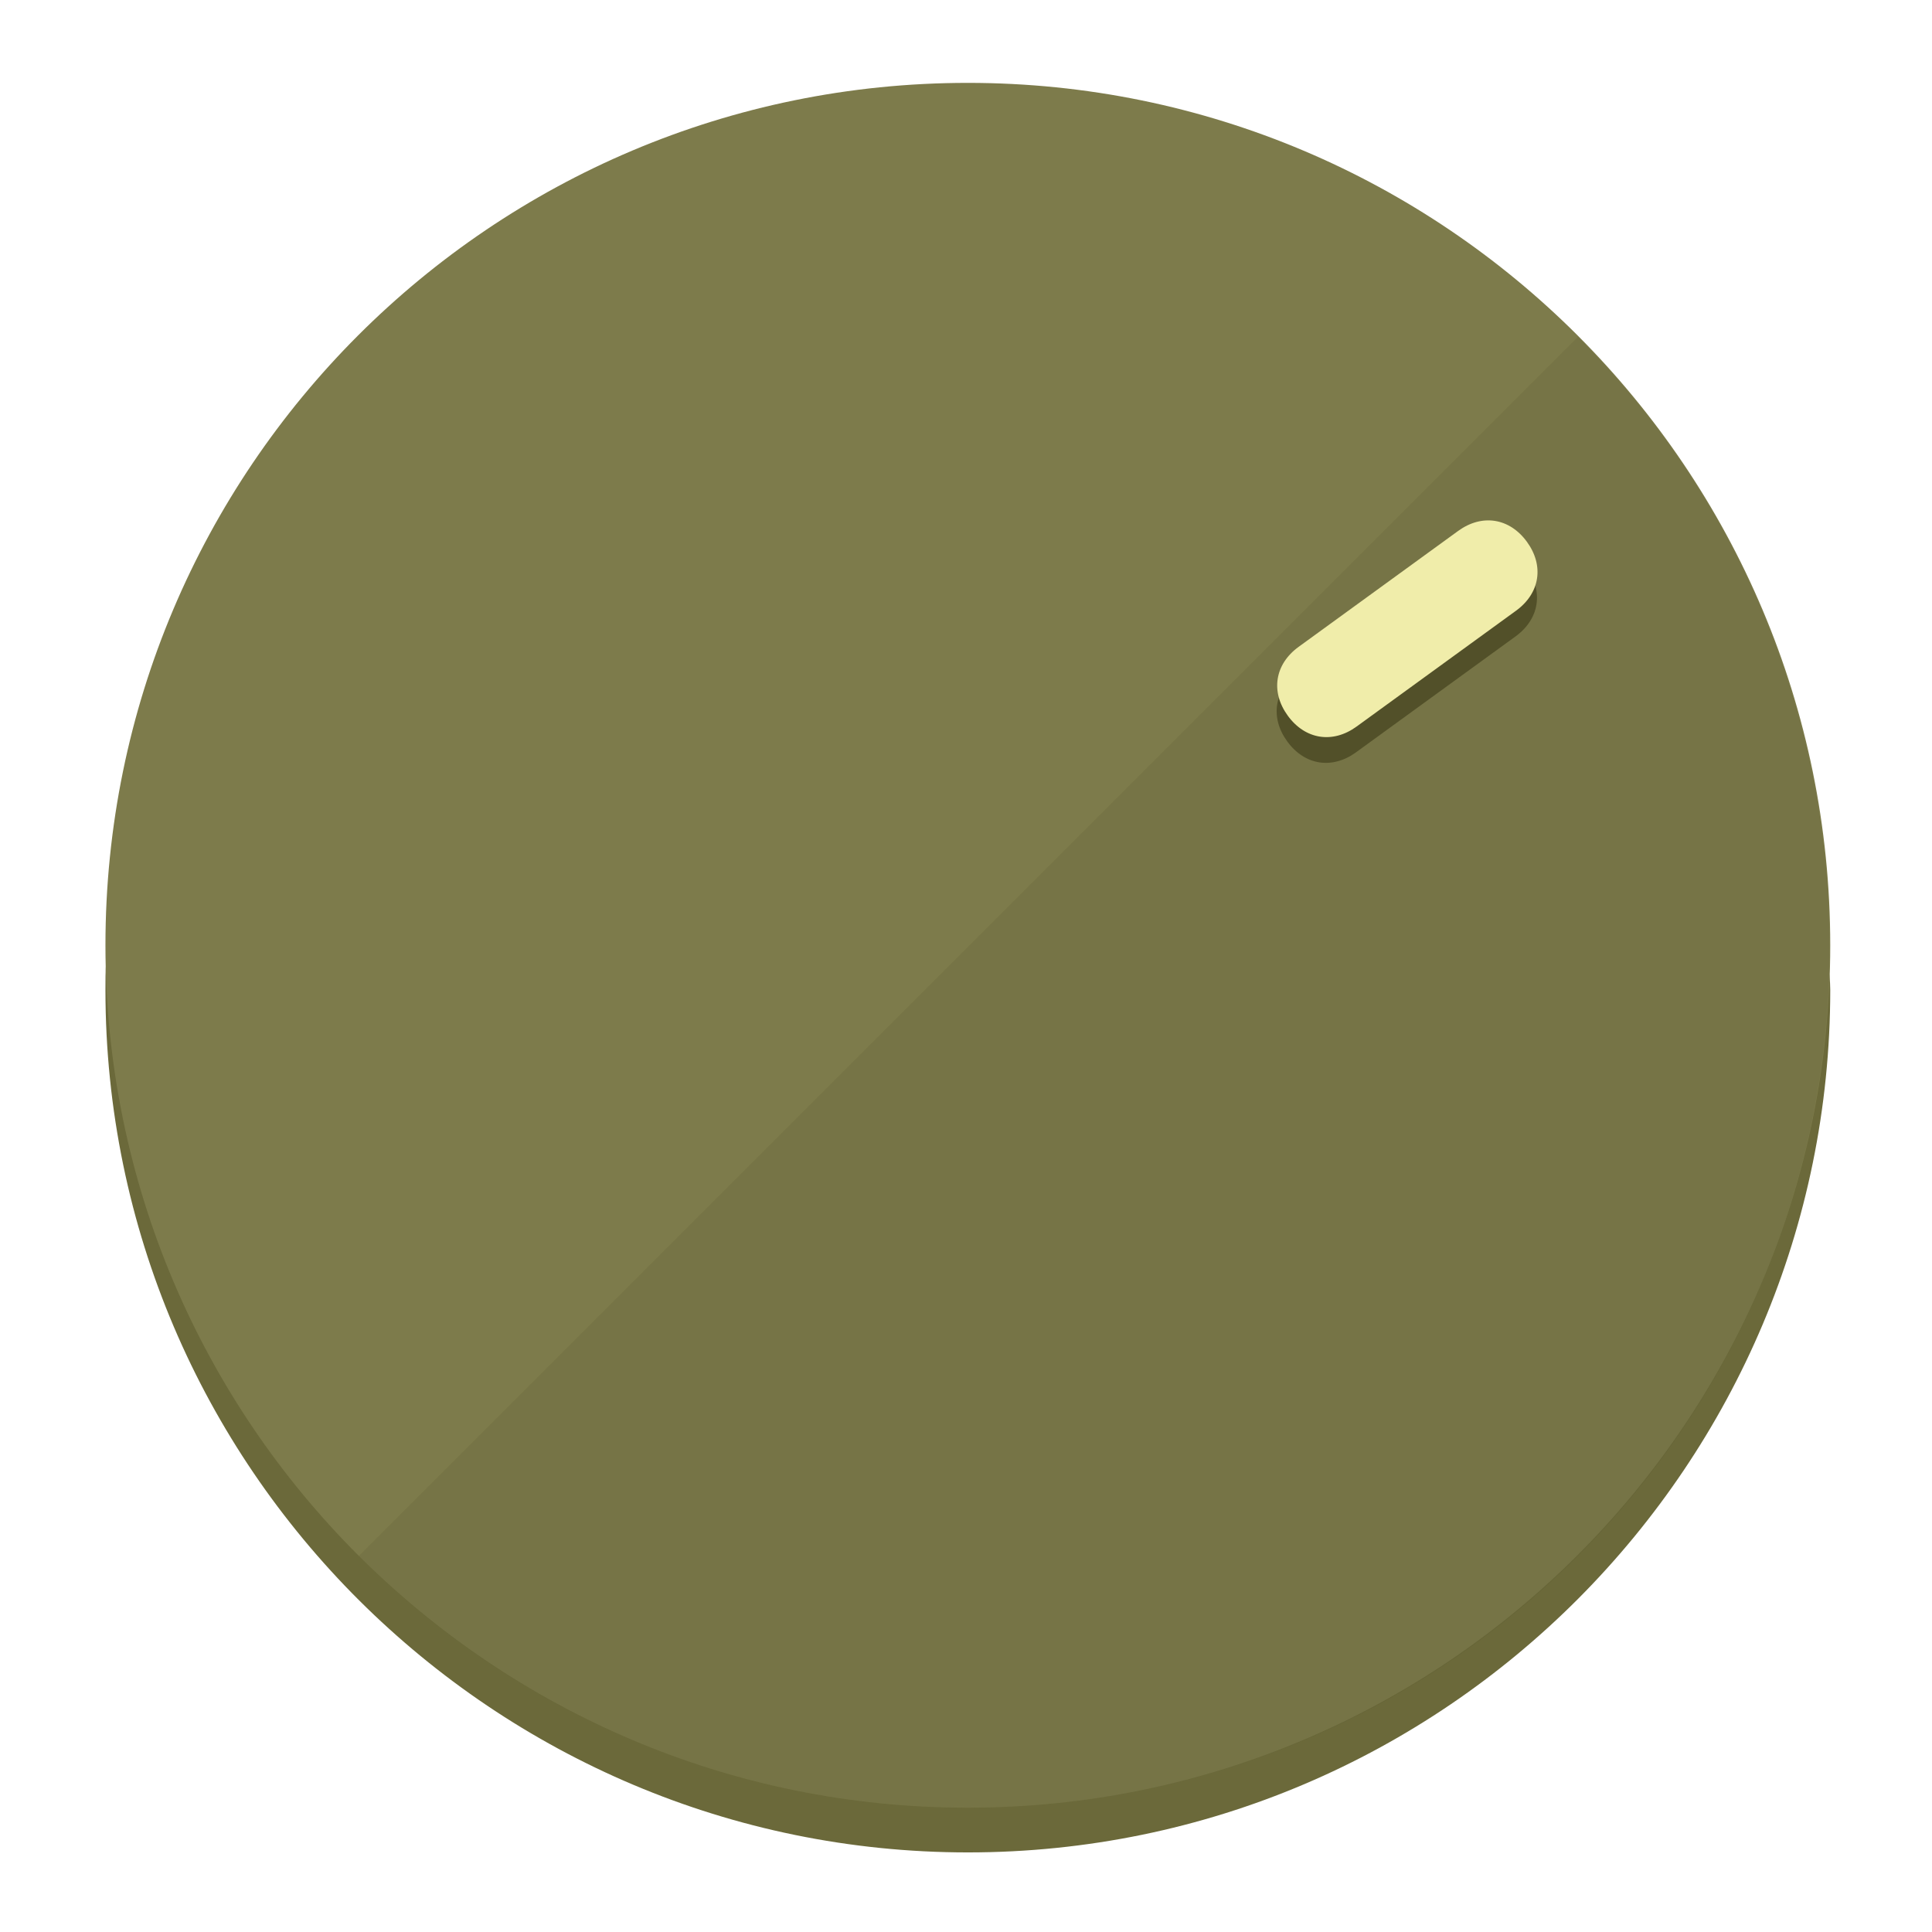
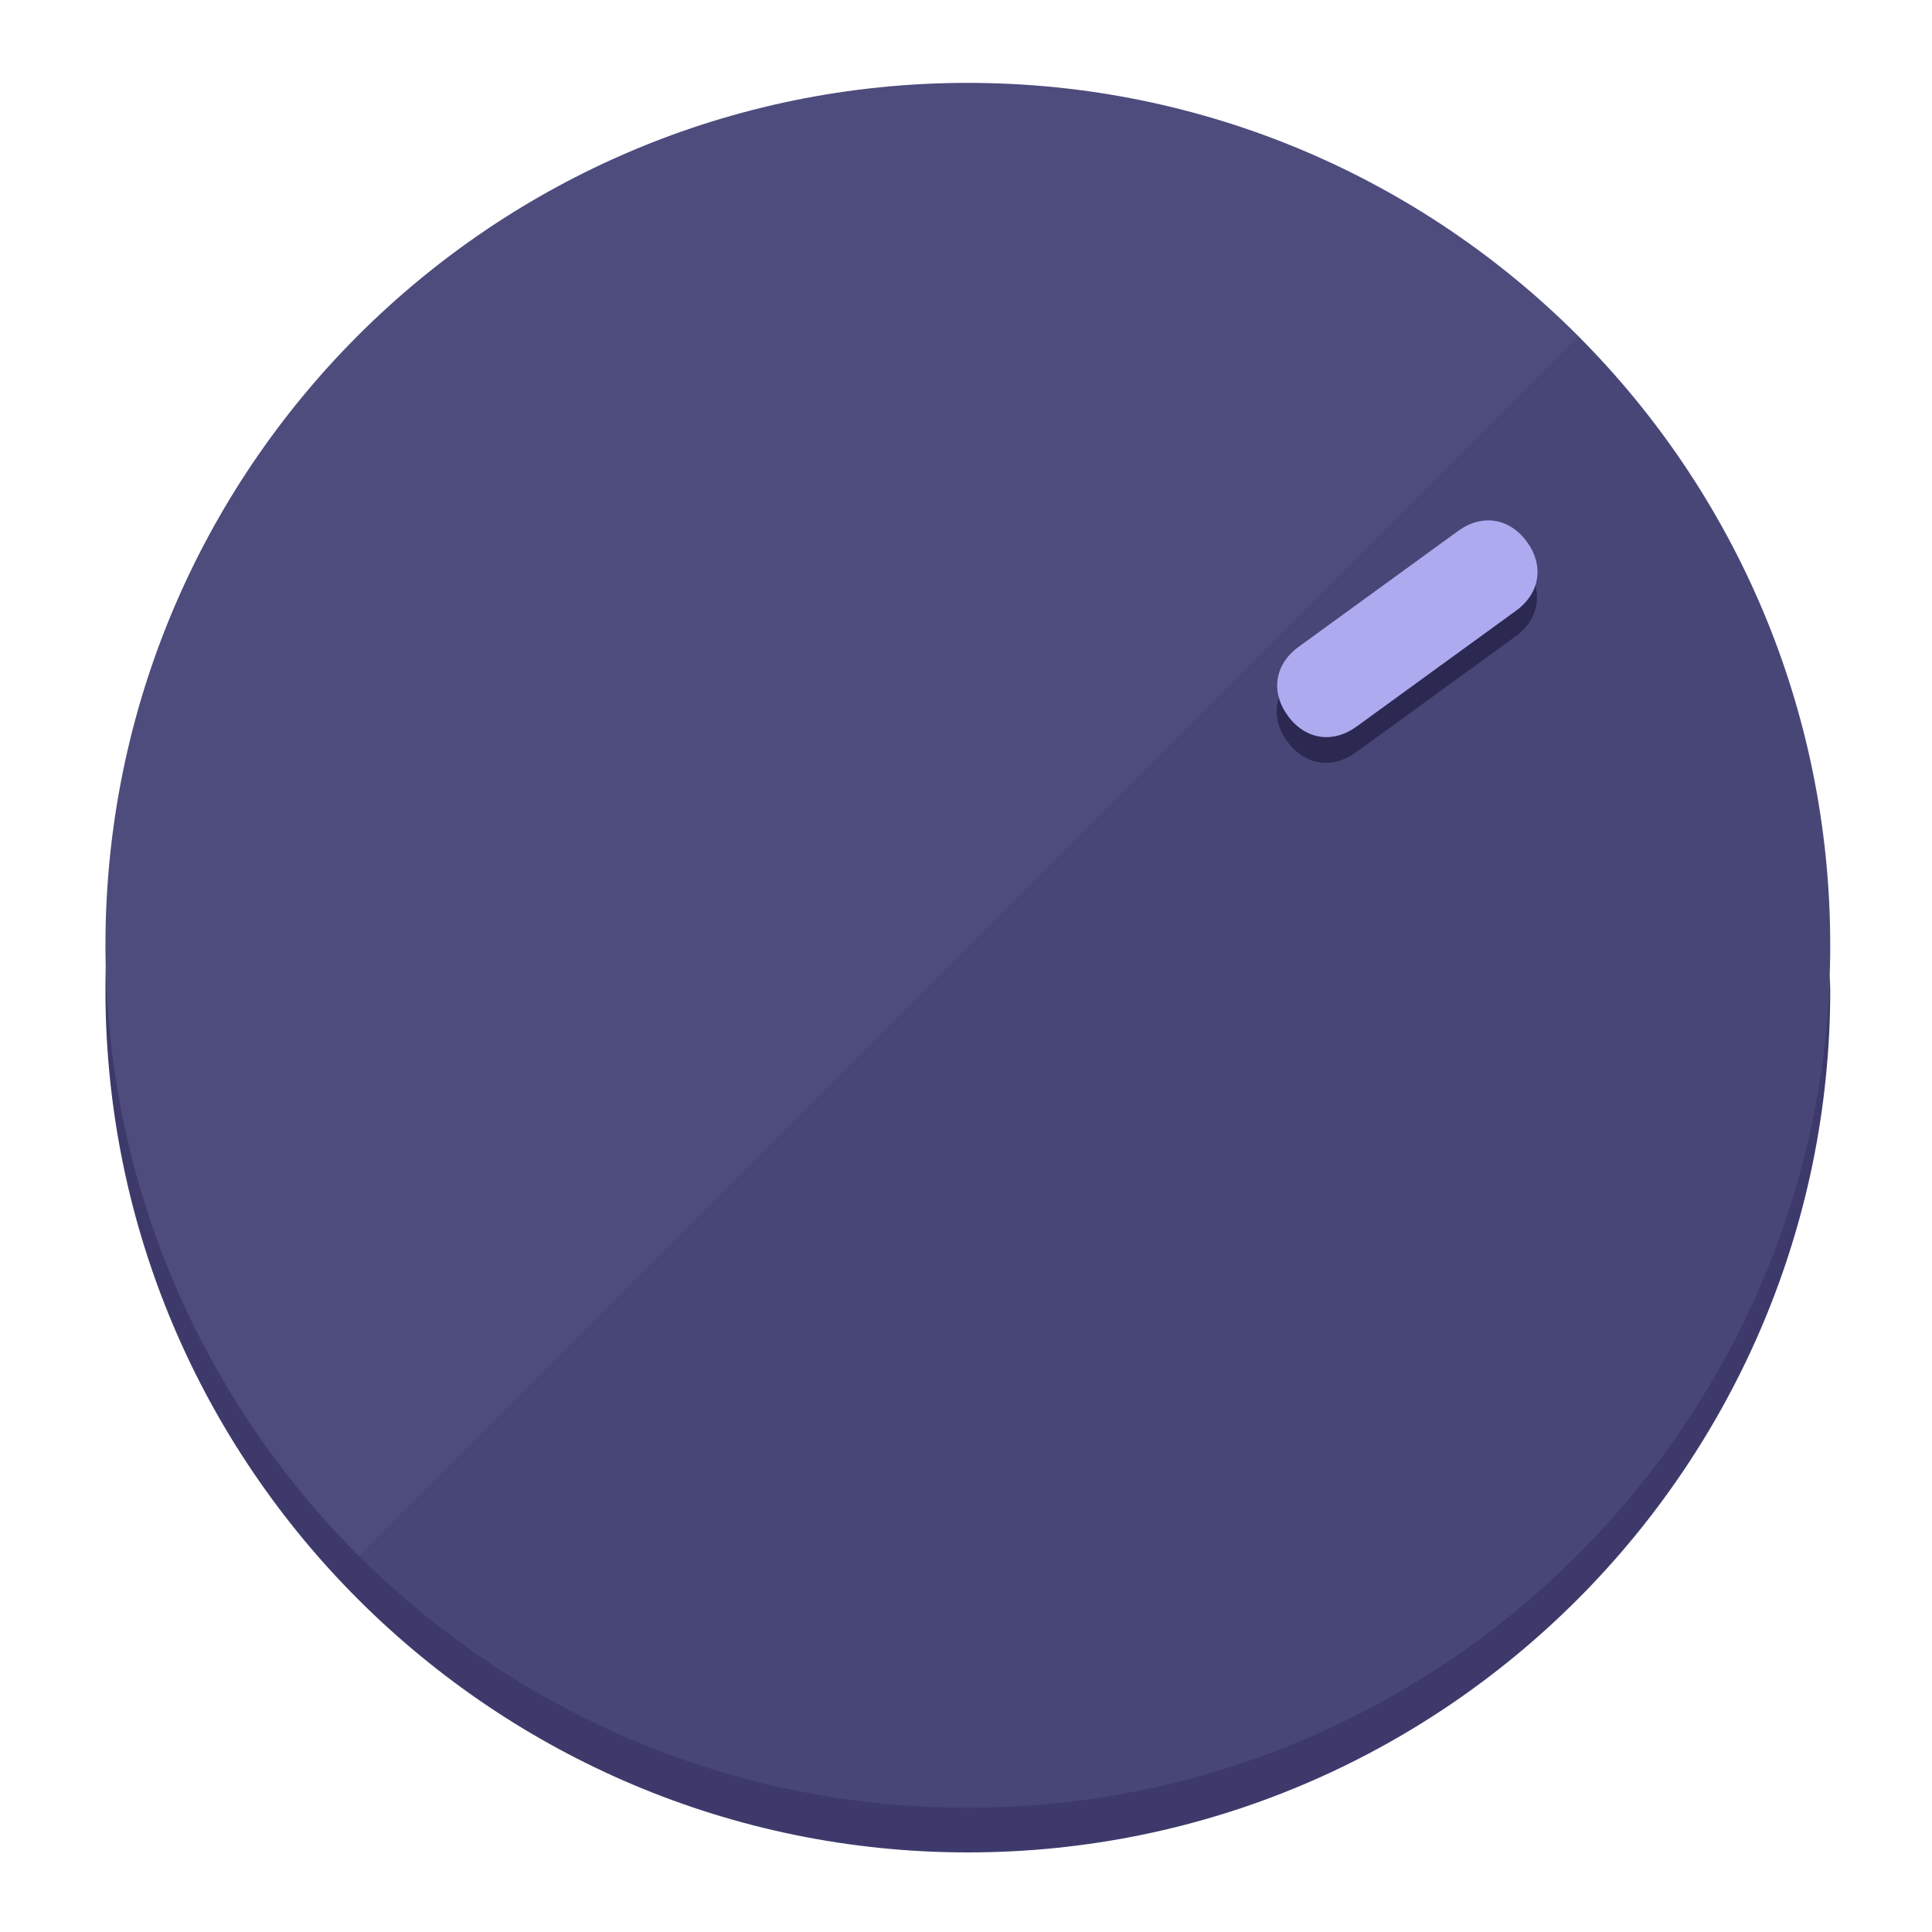
<svg xmlns="http://www.w3.org/2000/svg" height="120px" width="120px" version="1.1" id="Layer_1" viewBox="0 0 496.8 496.8" xml:space="preserve">
  <defs id="defs23" />
  <g id="g3158">
-     <path style="display:inline;fill:#6B693A;fill-opacity:1;stroke-width:1.584" d="m 248.875,445.92 c 116.582,0 212.89,-91.238 220.493,-205.286 0,5.069 1.267,8.87 1.267,13.939 0,121.651 -98.842,221.76 -221.76,221.76 -121.651,0 -221.76,-98.842 -221.76,-221.76 0,-5.069 0,-8.87 1.267,-13.939 7.603,114.048 103.91,205.286 220.493,205.286 z" id="path8" />
-     <circle style="display:inline;fill:#7D7B4B;fill-opacity:1;stroke-width:1.584" cx="248.875" cy="243.071" r="221.76" id="circle12" />
-     <path style="display:inline;fill:#525029;fill-opacity:0.154;stroke-width:1.587" d="m 405.744,86.606 c 86.308,86.308 86.308,227.193 0,313.5 -86.308,86.308 -227.193,86.308 -313.5,0" id="path14" />
+     <path style="display:inline;fill:#3D3A6B;fill-opacity:1;stroke-width:1.584" d="m 248.875,445.92 c 116.582,0 212.89,-91.238 220.493,-205.286 0,5.069 1.267,8.87 1.267,13.939 0,121.651 -98.842,221.76 -221.76,221.76 -121.651,0 -221.76,-98.842 -221.76,-221.76 0,-5.069 0,-8.87 1.267,-13.939 7.603,114.048 103.91,205.286 220.493,205.286 z" id="path8" />
+     <circle style="display:inline;fill:#4E4B7D;fill-opacity:1;stroke-width:1.584" cx="248.875" cy="243.071" r="221.76" id="circle12" />
+     <path style="display:inline;fill:#2B2952;fill-opacity:0.154;stroke-width:1.587" d="m 405.744,86.606 c 86.308,86.308 86.308,227.193 0,313.5 -86.308,86.308 -227.193,86.308 -313.5,0" id="path14" />
  </g>
  <g id="g3198">
    <circle style="display:none;fill:#000000;fill-opacity:0;stroke-width:1.584" cx="343.108" cy="-57.84" r="221.76" id="circle12-3" transform="rotate(54)" />
-     <path style="display:inline;fill:#525029;fill-opacity:1;stroke-width:1.584" d="m 348.699,193.447 c -6.151,4.469 -13.231,3.348 -17.7,-2.803 v 0 c -4.469,-6.151 -3.348,-13.231 2.803,-17.7 l 41.007,-29.794 c 6.151,-4.469 13.231,-3.348 17.7,2.803 v 0 c 4.469,6.151 3.348,13.231 -2.803,17.7 z" id="path3789" />
-     <path style="display:inline;fill:#F0EDAA;stroke-width:1.584" d="m 348.836,186.828 c -6.151,4.469 -13.231,3.348 -17.7,-2.803 v 0 c -4.469,-6.151 -3.348,-13.231 2.803,-17.7 l 41.007,-29.794 c 6.151,-4.469 13.231,-3.348 17.7,2.803 v 0 c 4.469,6.151 3.348,13.231 -2.803,17.7 z" id="path915" />
+     <path style="display:inline;fill:#2B2952;fill-opacity:1;stroke-width:1.584" d="m 348.699,193.447 c -6.151,4.469 -13.231,3.348 -17.7,-2.803 v 0 c -4.469,-6.151 -3.348,-13.231 2.803,-17.7 l 41.007,-29.794 c 6.151,-4.469 13.231,-3.348 17.7,2.803 v 0 c 4.469,6.151 3.348,13.231 -2.803,17.7 z" id="path3789" />
+     <path style="display:inline;fill:#AEAAF0;stroke-width:1.584" d="m 348.836,186.828 c -6.151,4.469 -13.231,3.348 -17.7,-2.803 v 0 c -4.469,-6.151 -3.348,-13.231 2.803,-17.7 l 41.007,-29.794 c 6.151,-4.469 13.231,-3.348 17.7,2.803 v 0 c 4.469,6.151 3.348,13.231 -2.803,17.7 z" id="path915" />
  </g>
</svg>
